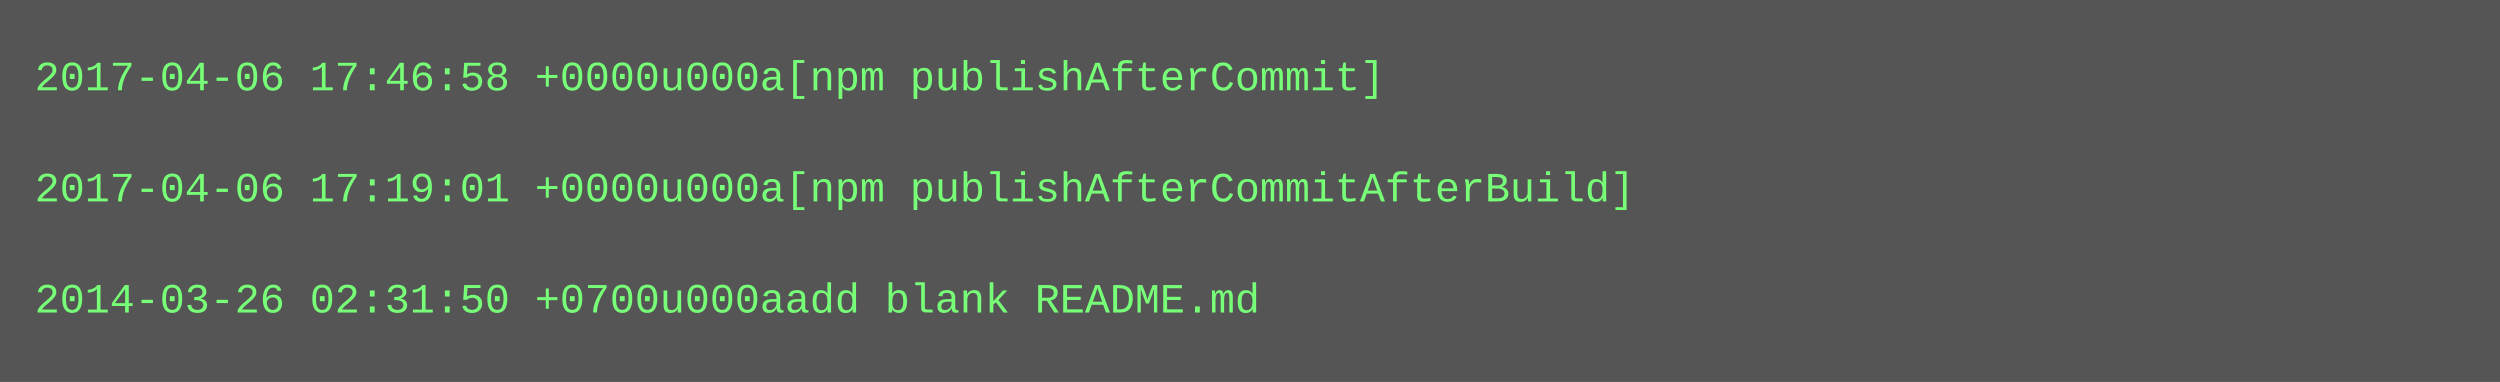
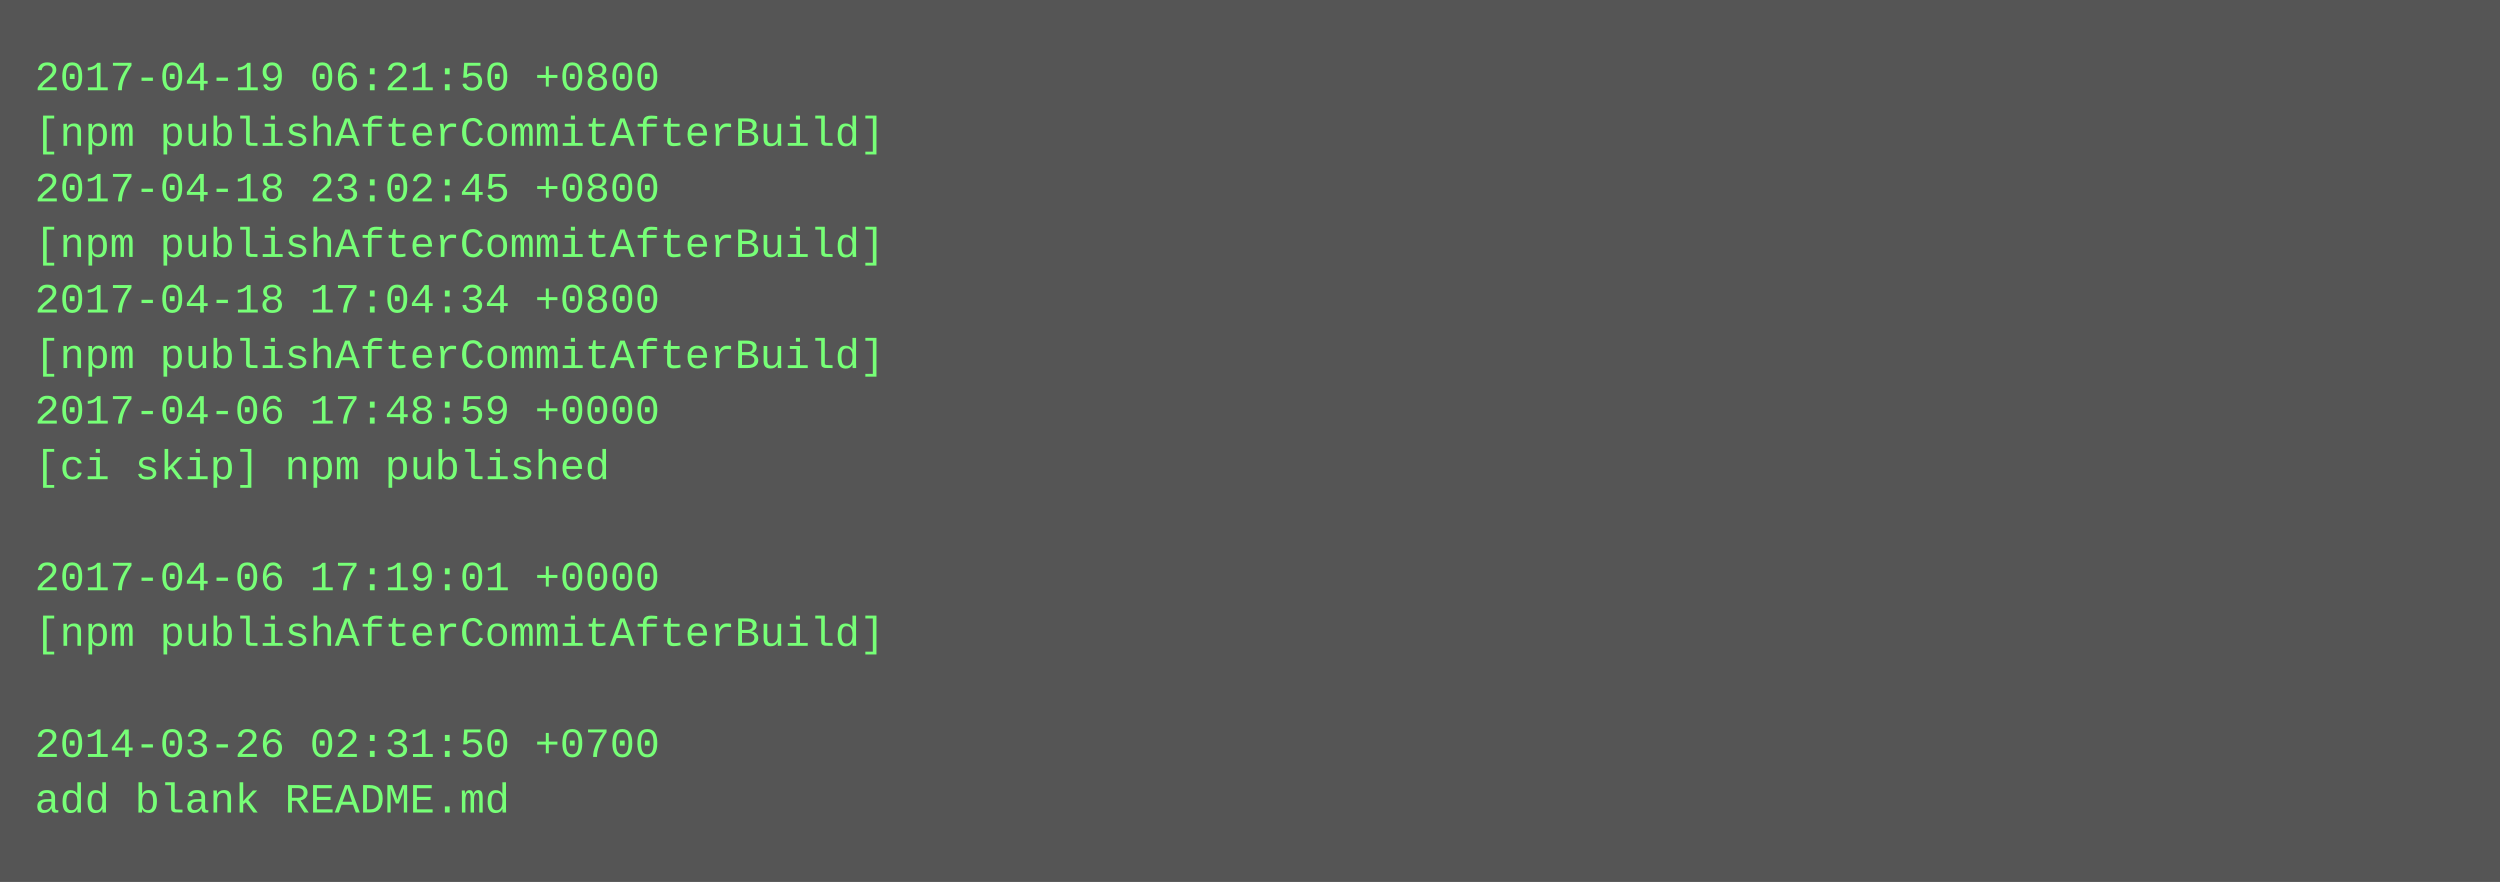
- <svg xmlns="http://www.w3.org/2000/svg" height="110" width="720">
-   <rect height="110" fill="#555" width="720" />
+ <svg xmlns="http://www.w3.org/2000/svg" height="254" width="720">
+   <rect height="254" fill="#555" width="720" />
  <text fill="#7f7" font-family="Courier New" font-size="12" xml:space="preserve">
-     <tspan x="10" y="26">2017-04-06 17:46:58 +0000u000a[npm publishAfterCommit]</tspan>
-     <tspan x="10" y="42" />
-     <tspan x="10" y="58">2017-04-06 17:19:01 +0000u000a[npm publishAfterCommitAfterBuild]</tspan>
-     <tspan x="10" y="74" />
-     <tspan x="10" y="90">2014-03-26 02:31:50 +0700u000aadd blank README.md</tspan>
+     <tspan x="10" y="26">2017-04-19 06:21:50 +0800</tspan>
+     <tspan x="10" y="42">[npm publishAfterCommitAfterBuild]</tspan>
+     <tspan x="10" y="58">2017-04-18 23:02:45 +0800</tspan>
+     <tspan x="10" y="74">[npm publishAfterCommitAfterBuild]</tspan>
+     <tspan x="10" y="90">2017-04-18 17:04:34 +0800</tspan>
+     <tspan x="10" y="106">[npm publishAfterCommitAfterBuild]</tspan>
+     <tspan x="10" y="122">2017-04-06 17:48:59 +0000</tspan>
+     <tspan x="10" y="138">[ci skip] npm published</tspan>
+     <tspan x="10" y="154" />
+     <tspan x="10" y="170">2017-04-06 17:19:01 +0000</tspan>
+     <tspan x="10" y="186">[npm publishAfterCommitAfterBuild]</tspan>
+     <tspan x="10" y="202" />
+     <tspan x="10" y="218">2014-03-26 02:31:50 +0700</tspan>
+     <tspan x="10" y="234">add blank README.md</tspan>
  </text>
</svg>
